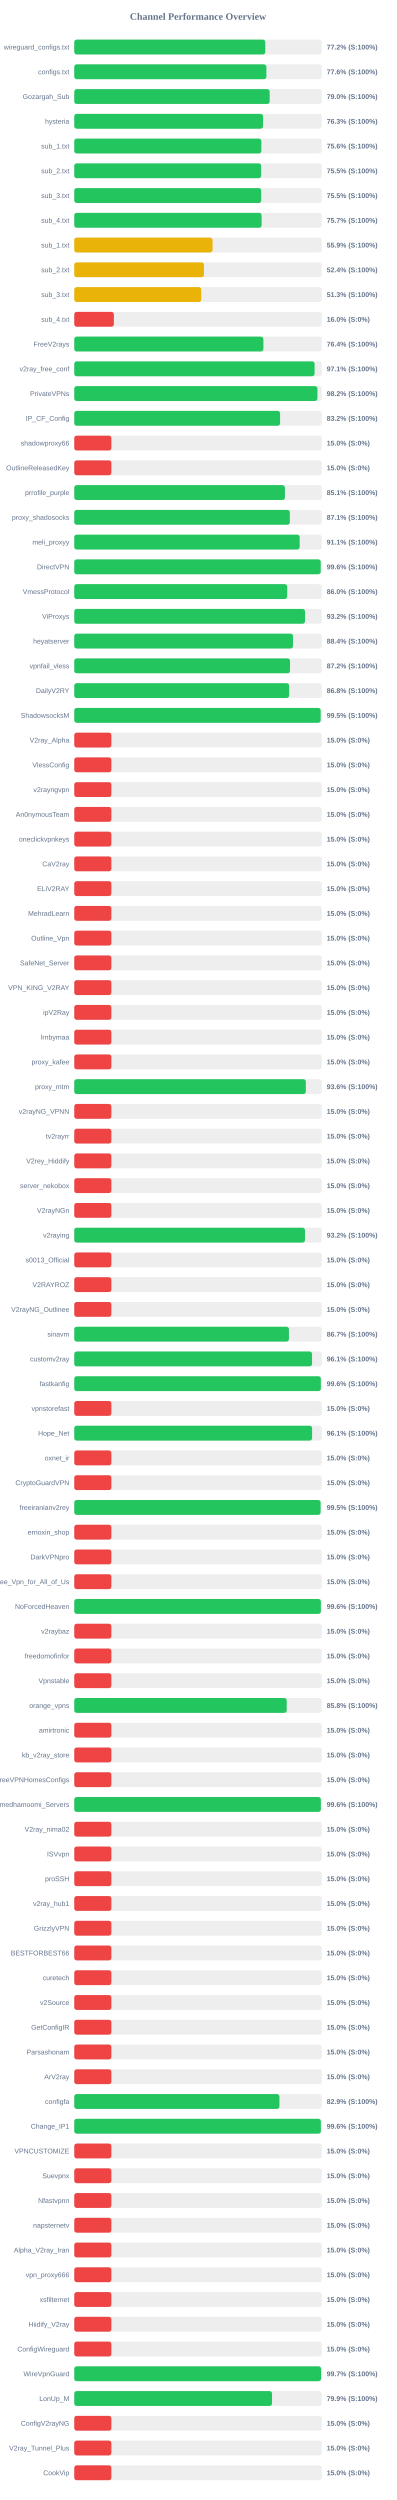
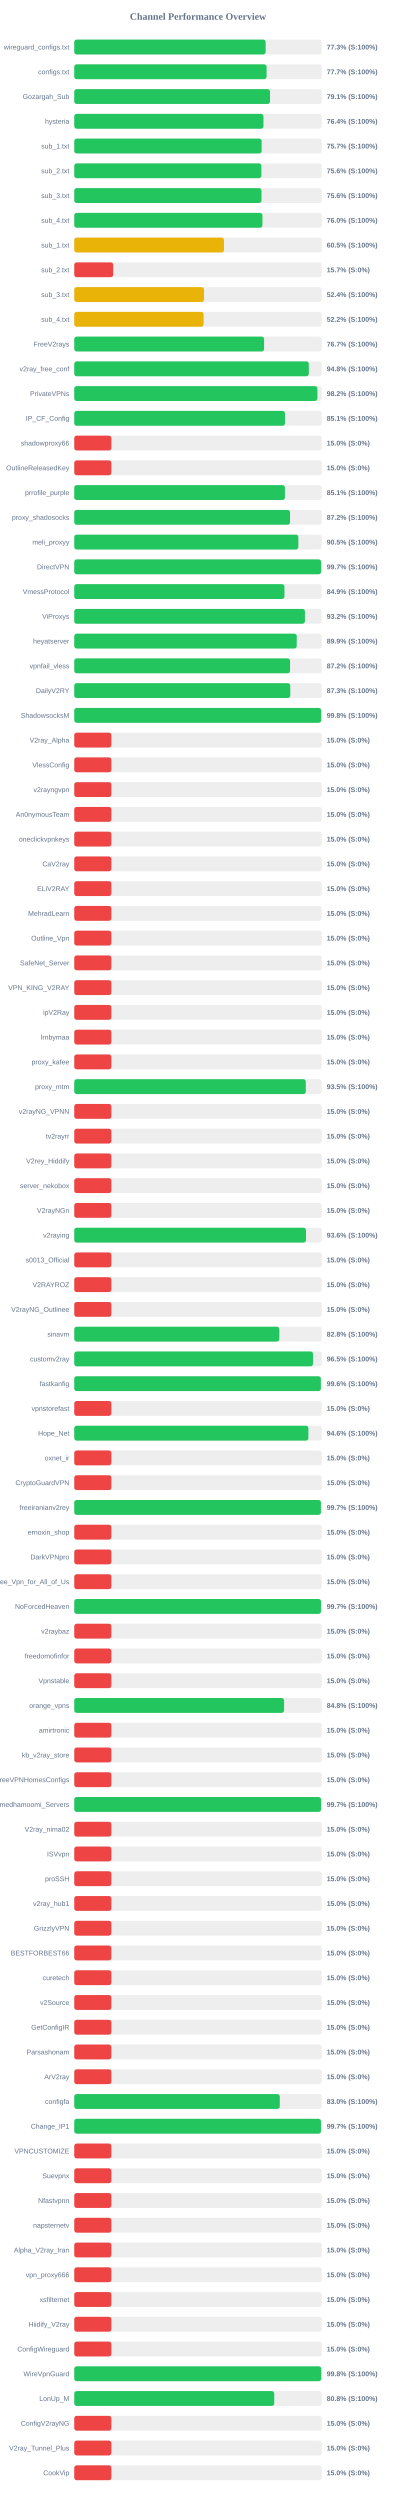
<svg xmlns="http://www.w3.org/2000/svg" width="800" height="5050" version="1.1">
  <style>
        .row { font: 14px Arial; fill: #64748b; }
        .score { font: bold 14px Arial; fill: #64748b; }
    </style>
  <text x="400" y="40" text-anchor="middle" font-size="20px" font-weight="bold" fill="#64748b">Channel Performance Overview</text>
  <rect x="150" y="80" width="500" height="30" fill="#eee" rx="5" />
-   <rect x="150" y="80" width="385.9" height="30" fill="#22c55e" rx="5" />
+   <rect x="150" y="80" width="386.6" height="30" fill="#22c55e" rx="5" />
  <text x="140" y="100" text-anchor="end" class="row">wireguard_configs.txt</text>
-   <text x="660" y="100" text-anchor="start" class="score">77.2% (S:100%)</text>
+   <text x="660" y="100" text-anchor="start" class="score">77.3% (S:100%)</text>
  <rect x="150" y="130" width="500" height="30" fill="#eee" rx="5" />
-   <rect x="150" y="130" width="388.1" height="30" fill="#22c55e" rx="5" />
+   <rect x="150" y="130" width="388.5" height="30" fill="#22c55e" rx="5" />
  <text x="140" y="150" text-anchor="end" class="row">configs.txt</text>
-   <text x="660" y="150" text-anchor="start" class="score">77.6% (S:100%)</text>
+   <text x="660" y="150" text-anchor="start" class="score">77.7% (S:100%)</text>
  <rect x="150" y="180" width="500" height="30" fill="#eee" rx="5" />
-   <rect x="150" y="180" width="394.75" height="30" fill="#22c55e" rx="5" />
+   <rect x="150" y="180" width="395.45" height="30" fill="#22c55e" rx="5" />
  <text x="140" y="200" text-anchor="end" class="row">Gozargah_Sub</text>
-   <text x="660" y="200" text-anchor="start" class="score">79.0% (S:100%)</text>
+   <text x="660" y="200" text-anchor="start" class="score">79.1% (S:100%)</text>
  <rect x="150" y="230" width="500" height="30" fill="#eee" rx="5" />
-   <rect x="150" y="230" width="381.3" height="30" fill="#22c55e" rx="5" />
+   <rect x="150" y="230" width="382.2" height="30" fill="#22c55e" rx="5" />
  <text x="140" y="250" text-anchor="end" class="row">hysteria</text>
-   <text x="660" y="250" text-anchor="start" class="score">76.3% (S:100%)</text>
+   <text x="660" y="250" text-anchor="start" class="score">76.4% (S:100%)</text>
  <rect x="150" y="280" width="500" height="30" fill="#eee" rx="5" />
-   <rect x="150" y="280" width="377.9" height="30" fill="#22c55e" rx="5" />
+   <rect x="150" y="280" width="378.5" height="30" fill="#22c55e" rx="5" />
  <text x="140" y="300" text-anchor="end" class="row">sub_1.txt</text>
-   <text x="660" y="300" text-anchor="start" class="score">75.6% (S:100%)</text>
+   <text x="660" y="300" text-anchor="start" class="score">75.7% (S:100%)</text>
  <rect x="150" y="330" width="500" height="30" fill="#eee" rx="5" />
-   <rect x="150" y="330" width="377.5" height="30" fill="#22c55e" rx="5" />
+   <rect x="150" y="330" width="378.0" height="30" fill="#22c55e" rx="5" />
  <text x="140" y="350" text-anchor="end" class="row">sub_2.txt</text>
-   <text x="660" y="350" text-anchor="start" class="score">75.5% (S:100%)</text>
+   <text x="660" y="350" text-anchor="start" class="score">75.6% (S:100%)</text>
  <rect x="150" y="380" width="500" height="30" fill="#eee" rx="5" />
-   <rect x="150" y="380" width="377.65" height="30" fill="#22c55e" rx="5" />
+   <rect x="150" y="380" width="378.2" height="30" fill="#22c55e" rx="5" />
  <text x="140" y="400" text-anchor="end" class="row">sub_3.txt</text>
-   <text x="660" y="400" text-anchor="start" class="score">75.5% (S:100%)</text>
+   <text x="660" y="400" text-anchor="start" class="score">75.6% (S:100%)</text>
  <rect x="150" y="430" width="500" height="30" fill="#eee" rx="5" />
-   <rect x="150" y="430" width="378.45" height="30" fill="#22c55e" rx="5" />
+   <rect x="150" y="430" width="380.15" height="30" fill="#22c55e" rx="5" />
  <text x="140" y="450" text-anchor="end" class="row">sub_4.txt</text>
-   <text x="660" y="450" text-anchor="start" class="score">75.7% (S:100%)</text>
+   <text x="660" y="450" text-anchor="start" class="score">76.0% (S:100%)</text>
  <rect x="150" y="480" width="500" height="30" fill="#eee" rx="5" />
-   <rect x="150" y="480" width="279.4" height="30" fill="#eab308" rx="5" />
+   <rect x="150" y="480" width="302.45" height="30" fill="#eab308" rx="5" />
  <text x="140" y="500" text-anchor="end" class="row">sub_1.txt</text>
-   <text x="660" y="500" text-anchor="start" class="score">55.9% (S:100%)</text>
+   <text x="660" y="500" text-anchor="start" class="score">60.5% (S:100%)</text>
  <rect x="150" y="530" width="500" height="30" fill="#eee" rx="5" />
-   <rect x="150" y="530" width="262.0" height="30" fill="#eab308" rx="5" />
+   <rect x="150" y="530" width="78.65" height="30" fill="#ef4444" rx="5" />
  <text x="140" y="550" text-anchor="end" class="row">sub_2.txt</text>
-   <text x="660" y="550" text-anchor="start" class="score">52.4% (S:100%)</text>
+   <text x="660" y="550" text-anchor="start" class="score">15.7% (S:0%)</text>
  <rect x="150" y="580" width="500" height="30" fill="#eee" rx="5" />
-   <rect x="150" y="580" width="256.45" height="30" fill="#eab308" rx="5" />
+   <rect x="150" y="580" width="262.15" height="30" fill="#eab308" rx="5" />
  <text x="140" y="600" text-anchor="end" class="row">sub_3.txt</text>
-   <text x="660" y="600" text-anchor="start" class="score">51.3% (S:100%)</text>
+   <text x="660" y="600" text-anchor="start" class="score">52.4% (S:100%)</text>
  <rect x="150" y="630" width="500" height="30" fill="#eee" rx="5" />
-   <rect x="150" y="630" width="80.0" height="30" fill="#ef4444" rx="5" />
+   <rect x="150" y="630" width="261.25" height="30" fill="#eab308" rx="5" />
  <text x="140" y="650" text-anchor="end" class="row">sub_4.txt</text>
-   <text x="660" y="650" text-anchor="start" class="score">16.0% (S:0%)</text>
+   <text x="660" y="650" text-anchor="start" class="score">52.2% (S:100%)</text>
  <rect x="150" y="680" width="500" height="30" fill="#eee" rx="5" />
-   <rect x="150" y="680" width="382.05" height="30" fill="#22c55e" rx="5" />
+   <rect x="150" y="680" width="383.45" height="30" fill="#22c55e" rx="5" />
  <text x="140" y="700" text-anchor="end" class="row">FreeV2rays</text>
-   <text x="660" y="700" text-anchor="start" class="score">76.4% (S:100%)</text>
+   <text x="660" y="700" text-anchor="start" class="score">76.7% (S:100%)</text>
  <rect x="150" y="730" width="500" height="30" fill="#eee" rx="5" />
-   <rect x="150" y="730" width="485.5" height="30" fill="#22c55e" rx="5" />
+   <rect x="150" y="730" width="473.8" height="30" fill="#22c55e" rx="5" />
  <text x="140" y="750" text-anchor="end" class="row">v2ray_free_conf</text>
-   <text x="660" y="750" text-anchor="start" class="score">97.1% (S:100%)</text>
+   <text x="660" y="750" text-anchor="start" class="score">94.8% (S:100%)</text>
  <rect x="150" y="780" width="500" height="30" fill="#eee" rx="5" />
-   <rect x="150" y="780" width="491.25" height="30" fill="#22c55e" rx="5" />
+   <rect x="150" y="780" width="491.15" height="30" fill="#22c55e" rx="5" />
  <text x="140" y="800" text-anchor="end" class="row">PrivateVPNs</text>
  <text x="660" y="800" text-anchor="start" class="score">98.2% (S:100%)</text>
  <rect x="150" y="830" width="500" height="30" fill="#eee" rx="5" />
-   <rect x="150" y="830" width="415.75" height="30" fill="#22c55e" rx="5" />
+   <rect x="150" y="830" width="425.65" height="30" fill="#22c55e" rx="5" />
  <text x="140" y="850" text-anchor="end" class="row">IP_CF_Config</text>
-   <text x="660" y="850" text-anchor="start" class="score">83.2% (S:100%)</text>
+   <text x="660" y="850" text-anchor="start" class="score">85.1% (S:100%)</text>
  <rect x="150" y="880" width="500" height="30" fill="#eee" rx="5" />
  <rect x="150" y="880" width="75.0" height="30" fill="#ef4444" rx="5" />
  <text x="140" y="900" text-anchor="end" class="row">shadowproxy66</text>
  <text x="660" y="900" text-anchor="start" class="score">15.0% (S:0%)</text>
  <rect x="150" y="930" width="500" height="30" fill="#eee" rx="5" />
  <rect x="150" y="930" width="75.0" height="30" fill="#ef4444" rx="5" />
  <text x="140" y="950" text-anchor="end" class="row">OutlineReleasedKey</text>
  <text x="660" y="950" text-anchor="start" class="score">15.0% (S:0%)</text>
  <rect x="150" y="980" width="500" height="30" fill="#eee" rx="5" />
-   <rect x="150" y="980" width="425.6" height="30" fill="#22c55e" rx="5" />
+   <rect x="150" y="980" width="425.55" height="30" fill="#22c55e" rx="5" />
  <text x="140" y="1000" text-anchor="end" class="row">prrofile_purple</text>
  <text x="660" y="1000" text-anchor="start" class="score">85.1% (S:100%)</text>
  <rect x="150" y="1030" width="500" height="30" fill="#eee" rx="5" />
-   <rect x="150" y="1030" width="435.45" height="30" fill="#22c55e" rx="5" />
+   <rect x="150" y="1030" width="435.9" height="30" fill="#22c55e" rx="5" />
  <text x="140" y="1050" text-anchor="end" class="row">proxy_shadosocks</text>
-   <text x="660" y="1050" text-anchor="start" class="score">87.1% (S:100%)</text>
+   <text x="660" y="1050" text-anchor="start" class="score">87.2% (S:100%)</text>
  <rect x="150" y="1080" width="500" height="30" fill="#eee" rx="5" />
-   <rect x="150" y="1080" width="455.35" height="30" fill="#22c55e" rx="5" />
+   <rect x="150" y="1080" width="452.7" height="30" fill="#22c55e" rx="5" />
  <text x="140" y="1100" text-anchor="end" class="row">meli_proxyy</text>
-   <text x="660" y="1100" text-anchor="start" class="score">91.1% (S:100%)</text>
+   <text x="660" y="1100" text-anchor="start" class="score">90.5% (S:100%)</text>
  <rect x="150" y="1130" width="500" height="30" fill="#eee" rx="5" />
-   <rect x="150" y="1130" width="497.85" height="30" fill="#22c55e" rx="5" />
+   <rect x="150" y="1130" width="498.6" height="30" fill="#22c55e" rx="5" />
  <text x="140" y="1150" text-anchor="end" class="row">DirectVPN</text>
-   <text x="660" y="1150" text-anchor="start" class="score">99.6% (S:100%)</text>
+   <text x="660" y="1150" text-anchor="start" class="score">99.7% (S:100%)</text>
  <rect x="150" y="1180" width="500" height="30" fill="#eee" rx="5" />
-   <rect x="150" y="1180" width="430.15" height="30" fill="#22c55e" rx="5" />
+   <rect x="150" y="1180" width="424.6" height="30" fill="#22c55e" rx="5" />
  <text x="140" y="1200" text-anchor="end" class="row">VmessProtocol</text>
-   <text x="660" y="1200" text-anchor="start" class="score">86.0% (S:100%)</text>
+   <text x="660" y="1200" text-anchor="start" class="score">84.9% (S:100%)</text>
  <rect x="150" y="1230" width="500" height="30" fill="#eee" rx="5" />
-   <rect x="150" y="1230" width="466.2" height="30" fill="#22c55e" rx="5" />
+   <rect x="150" y="1230" width="465.95" height="30" fill="#22c55e" rx="5" />
  <text x="140" y="1250" text-anchor="end" class="row">ViProxys</text>
  <text x="660" y="1250" text-anchor="start" class="score">93.2% (S:100%)</text>
  <rect x="150" y="1280" width="500" height="30" fill="#eee" rx="5" />
-   <rect x="150" y="1280" width="441.85" height="30" fill="#22c55e" rx="5" />
+   <rect x="150" y="1280" width="449.4" height="30" fill="#22c55e" rx="5" />
  <text x="140" y="1300" text-anchor="end" class="row">heyatserver</text>
-   <text x="660" y="1300" text-anchor="start" class="score">88.4% (S:100%)</text>
+   <text x="660" y="1300" text-anchor="start" class="score">89.9% (S:100%)</text>
  <rect x="150" y="1330" width="500" height="30" fill="#eee" rx="5" />
-   <rect x="150" y="1330" width="435.85" height="30" fill="#22c55e" rx="5" />
+   <rect x="150" y="1330" width="435.95" height="30" fill="#22c55e" rx="5" />
  <text x="140" y="1350" text-anchor="end" class="row">vpnfail_vless</text>
  <text x="660" y="1350" text-anchor="start" class="score">87.2% (S:100%)</text>
  <rect x="150" y="1380" width="500" height="30" fill="#eee" rx="5" />
-   <rect x="150" y="1380" width="434.05" height="30" fill="#22c55e" rx="5" />
+   <rect x="150" y="1380" width="436.35" height="30" fill="#22c55e" rx="5" />
  <text x="140" y="1400" text-anchor="end" class="row">DailyV2RY</text>
-   <text x="660" y="1400" text-anchor="start" class="score">86.8% (S:100%)</text>
+   <text x="660" y="1400" text-anchor="start" class="score">87.3% (S:100%)</text>
  <rect x="150" y="1430" width="500" height="30" fill="#eee" rx="5" />
-   <rect x="150" y="1430" width="497.75" height="30" fill="#22c55e" rx="5" />
+   <rect x="150" y="1430" width="498.75" height="30" fill="#22c55e" rx="5" />
  <text x="140" y="1450" text-anchor="end" class="row">ShadowsocksM</text>
-   <text x="660" y="1450" text-anchor="start" class="score">99.5% (S:100%)</text>
+   <text x="660" y="1450" text-anchor="start" class="score">99.8% (S:100%)</text>
  <rect x="150" y="1480" width="500" height="30" fill="#eee" rx="5" />
  <rect x="150" y="1480" width="75.0" height="30" fill="#ef4444" rx="5" />
  <text x="140" y="1500" text-anchor="end" class="row">V2ray_Alpha</text>
  <text x="660" y="1500" text-anchor="start" class="score">15.0% (S:0%)</text>
  <rect x="150" y="1530" width="500" height="30" fill="#eee" rx="5" />
  <rect x="150" y="1530" width="75.0" height="30" fill="#ef4444" rx="5" />
  <text x="140" y="1550" text-anchor="end" class="row">VlessConfig</text>
  <text x="660" y="1550" text-anchor="start" class="score">15.0% (S:0%)</text>
  <rect x="150" y="1580" width="500" height="30" fill="#eee" rx="5" />
  <rect x="150" y="1580" width="75.0" height="30" fill="#ef4444" rx="5" />
  <text x="140" y="1600" text-anchor="end" class="row">v2rayngvpn</text>
  <text x="660" y="1600" text-anchor="start" class="score">15.0% (S:0%)</text>
  <rect x="150" y="1630" width="500" height="30" fill="#eee" rx="5" />
  <rect x="150" y="1630" width="75.0" height="30" fill="#ef4444" rx="5" />
  <text x="140" y="1650" text-anchor="end" class="row">An0nymousTeam</text>
  <text x="660" y="1650" text-anchor="start" class="score">15.0% (S:0%)</text>
  <rect x="150" y="1680" width="500" height="30" fill="#eee" rx="5" />
  <rect x="150" y="1680" width="75.0" height="30" fill="#ef4444" rx="5" />
  <text x="140" y="1700" text-anchor="end" class="row">oneclickvpnkeys</text>
  <text x="660" y="1700" text-anchor="start" class="score">15.0% (S:0%)</text>
  <rect x="150" y="1730" width="500" height="30" fill="#eee" rx="5" />
  <rect x="150" y="1730" width="75.0" height="30" fill="#ef4444" rx="5" />
  <text x="140" y="1750" text-anchor="end" class="row">CaV2ray</text>
  <text x="660" y="1750" text-anchor="start" class="score">15.0% (S:0%)</text>
  <rect x="150" y="1780" width="500" height="30" fill="#eee" rx="5" />
  <rect x="150" y="1780" width="75.0" height="30" fill="#ef4444" rx="5" />
  <text x="140" y="1800" text-anchor="end" class="row">ELiV2RAY</text>
  <text x="660" y="1800" text-anchor="start" class="score">15.0% (S:0%)</text>
  <rect x="150" y="1830" width="500" height="30" fill="#eee" rx="5" />
  <rect x="150" y="1830" width="75.0" height="30" fill="#ef4444" rx="5" />
  <text x="140" y="1850" text-anchor="end" class="row">MehradLearn</text>
  <text x="660" y="1850" text-anchor="start" class="score">15.0% (S:0%)</text>
  <rect x="150" y="1880" width="500" height="30" fill="#eee" rx="5" />
  <rect x="150" y="1880" width="75.0" height="30" fill="#ef4444" rx="5" />
  <text x="140" y="1900" text-anchor="end" class="row">Outline_Vpn</text>
  <text x="660" y="1900" text-anchor="start" class="score">15.0% (S:0%)</text>
  <rect x="150" y="1930" width="500" height="30" fill="#eee" rx="5" />
  <rect x="150" y="1930" width="75.0" height="30" fill="#ef4444" rx="5" />
  <text x="140" y="1950" text-anchor="end" class="row">SafeNet_Server</text>
  <text x="660" y="1950" text-anchor="start" class="score">15.0% (S:0%)</text>
  <rect x="150" y="1980" width="500" height="30" fill="#eee" rx="5" />
  <rect x="150" y="1980" width="75.0" height="30" fill="#ef4444" rx="5" />
  <text x="140" y="2000" text-anchor="end" class="row">VPN_KING_V2RAY</text>
  <text x="660" y="2000" text-anchor="start" class="score">15.0% (S:0%)</text>
  <rect x="150" y="2030" width="500" height="30" fill="#eee" rx="5" />
  <rect x="150" y="2030" width="75.0" height="30" fill="#ef4444" rx="5" />
  <text x="140" y="2050" text-anchor="end" class="row">ipV2Ray</text>
  <text x="660" y="2050" text-anchor="start" class="score">15.0% (S:0%)</text>
  <rect x="150" y="2080" width="500" height="30" fill="#eee" rx="5" />
  <rect x="150" y="2080" width="75.0" height="30" fill="#ef4444" rx="5" />
  <text x="140" y="2100" text-anchor="end" class="row">lrnbymaa</text>
  <text x="660" y="2100" text-anchor="start" class="score">15.0% (S:0%)</text>
  <rect x="150" y="2130" width="500" height="30" fill="#eee" rx="5" />
  <rect x="150" y="2130" width="75.0" height="30" fill="#ef4444" rx="5" />
  <text x="140" y="2150" text-anchor="end" class="row">proxy_kafee</text>
  <text x="660" y="2150" text-anchor="start" class="score">15.0% (S:0%)</text>
  <rect x="150" y="2180" width="500" height="30" fill="#eee" rx="5" />
-   <rect x="150" y="2180" width="467.8" height="30" fill="#22c55e" rx="5" />
+   <rect x="150" y="2180" width="467.75" height="30" fill="#22c55e" rx="5" />
  <text x="140" y="2200" text-anchor="end" class="row">proxy_mtm</text>
-   <text x="660" y="2200" text-anchor="start" class="score">93.6% (S:100%)</text>
+   <text x="660" y="2200" text-anchor="start" class="score">93.5% (S:100%)</text>
  <rect x="150" y="2230" width="500" height="30" fill="#eee" rx="5" />
  <rect x="150" y="2230" width="75.0" height="30" fill="#ef4444" rx="5" />
  <text x="140" y="2250" text-anchor="end" class="row">v2rayNG_VPNN</text>
  <text x="660" y="2250" text-anchor="start" class="score">15.0% (S:0%)</text>
  <rect x="150" y="2280" width="500" height="30" fill="#eee" rx="5" />
  <rect x="150" y="2280" width="75.0" height="30" fill="#ef4444" rx="5" />
  <text x="140" y="2300" text-anchor="end" class="row">tv2rayrr</text>
  <text x="660" y="2300" text-anchor="start" class="score">15.0% (S:0%)</text>
  <rect x="150" y="2330" width="500" height="30" fill="#eee" rx="5" />
  <rect x="150" y="2330" width="75.0" height="30" fill="#ef4444" rx="5" />
  <text x="140" y="2350" text-anchor="end" class="row">V2rey_Hiddify</text>
  <text x="660" y="2350" text-anchor="start" class="score">15.0% (S:0%)</text>
  <rect x="150" y="2380" width="500" height="30" fill="#eee" rx="5" />
  <rect x="150" y="2380" width="75.0" height="30" fill="#ef4444" rx="5" />
  <text x="140" y="2400" text-anchor="end" class="row">server_nekobox</text>
  <text x="660" y="2400" text-anchor="start" class="score">15.0% (S:0%)</text>
  <rect x="150" y="2430" width="500" height="30" fill="#eee" rx="5" />
  <rect x="150" y="2430" width="75.0" height="30" fill="#ef4444" rx="5" />
  <text x="140" y="2450" text-anchor="end" class="row">V2rayNGn</text>
  <text x="660" y="2450" text-anchor="start" class="score">15.0% (S:0%)</text>
  <rect x="150" y="2480" width="500" height="30" fill="#eee" rx="5" />
-   <rect x="150" y="2480" width="466.1" height="30" fill="#22c55e" rx="5" />
+   <rect x="150" y="2480" width="468.15" height="30" fill="#22c55e" rx="5" />
  <text x="140" y="2500" text-anchor="end" class="row">v2raying</text>
-   <text x="660" y="2500" text-anchor="start" class="score">93.2% (S:100%)</text>
+   <text x="660" y="2500" text-anchor="start" class="score">93.6% (S:100%)</text>
  <rect x="150" y="2530" width="500" height="30" fill="#eee" rx="5" />
  <rect x="150" y="2530" width="75.0" height="30" fill="#ef4444" rx="5" />
  <text x="140" y="2550" text-anchor="end" class="row">s0013_Official</text>
  <text x="660" y="2550" text-anchor="start" class="score">15.0% (S:0%)</text>
  <rect x="150" y="2580" width="500" height="30" fill="#eee" rx="5" />
  <rect x="150" y="2580" width="75.0" height="30" fill="#ef4444" rx="5" />
  <text x="140" y="2600" text-anchor="end" class="row">V2RAYROZ</text>
  <text x="660" y="2600" text-anchor="start" class="score">15.0% (S:0%)</text>
  <rect x="150" y="2630" width="500" height="30" fill="#eee" rx="5" />
  <rect x="150" y="2630" width="75.0" height="30" fill="#ef4444" rx="5" />
  <text x="140" y="2650" text-anchor="end" class="row">V2rayNG_Outlinee</text>
  <text x="660" y="2650" text-anchor="start" class="score">15.0% (S:0%)</text>
  <rect x="150" y="2680" width="500" height="30" fill="#eee" rx="5" />
-   <rect x="150" y="2680" width="433.65" height="30" fill="#22c55e" rx="5" />
+   <rect x="150" y="2680" width="414.25" height="30" fill="#22c55e" rx="5" />
  <text x="140" y="2700" text-anchor="end" class="row">sinavm</text>
-   <text x="660" y="2700" text-anchor="start" class="score">86.7% (S:100%)</text>
+   <text x="660" y="2700" text-anchor="start" class="score">82.8% (S:100%)</text>
  <rect x="150" y="2730" width="500" height="30" fill="#eee" rx="5" />
-   <rect x="150" y="2730" width="480.35" height="30" fill="#22c55e" rx="5" />
+   <rect x="150" y="2730" width="482.3" height="30" fill="#22c55e" rx="5" />
  <text x="140" y="2750" text-anchor="end" class="row">customv2ray</text>
-   <text x="660" y="2750" text-anchor="start" class="score">96.1% (S:100%)</text>
+   <text x="660" y="2750" text-anchor="start" class="score">96.5% (S:100%)</text>
  <rect x="150" y="2780" width="500" height="30" fill="#eee" rx="5" />
  <rect x="150" y="2780" width="498.1" height="30" fill="#22c55e" rx="5" />
  <text x="140" y="2800" text-anchor="end" class="row">fastkanfig</text>
  <text x="660" y="2800" text-anchor="start" class="score">99.6% (S:100%)</text>
  <rect x="150" y="2830" width="500" height="30" fill="#eee" rx="5" />
  <rect x="150" y="2830" width="75.0" height="30" fill="#ef4444" rx="5" />
  <text x="140" y="2850" text-anchor="end" class="row">vpnstorefast</text>
  <text x="660" y="2850" text-anchor="start" class="score">15.0% (S:0%)</text>
  <rect x="150" y="2880" width="500" height="30" fill="#eee" rx="5" />
-   <rect x="150" y="2880" width="480.45" height="30" fill="#22c55e" rx="5" />
+   <rect x="150" y="2880" width="472.95" height="30" fill="#22c55e" rx="5" />
  <text x="140" y="2900" text-anchor="end" class="row">Hope_Net</text>
-   <text x="660" y="2900" text-anchor="start" class="score">96.1% (S:100%)</text>
+   <text x="660" y="2900" text-anchor="start" class="score">94.6% (S:100%)</text>
  <rect x="150" y="2930" width="500" height="30" fill="#eee" rx="5" />
  <rect x="150" y="2930" width="75.0" height="30" fill="#ef4444" rx="5" />
  <text x="140" y="2950" text-anchor="end" class="row">oxnet_ir</text>
  <text x="660" y="2950" text-anchor="start" class="score">15.0% (S:0%)</text>
  <rect x="150" y="2980" width="500" height="30" fill="#eee" rx="5" />
  <rect x="150" y="2980" width="75.0" height="30" fill="#ef4444" rx="5" />
  <text x="140" y="3000" text-anchor="end" class="row">CryptoGuardVPN</text>
  <text x="660" y="3000" text-anchor="start" class="score">15.0% (S:0%)</text>
  <rect x="150" y="3030" width="500" height="30" fill="#eee" rx="5" />
-   <rect x="150" y="3030" width="497.6" height="30" fill="#22c55e" rx="5" />
+   <rect x="150" y="3030" width="498.25" height="30" fill="#22c55e" rx="5" />
  <text x="140" y="3050" text-anchor="end" class="row">freeiranianv2rey</text>
-   <text x="660" y="3050" text-anchor="start" class="score">99.5% (S:100%)</text>
+   <text x="660" y="3050" text-anchor="start" class="score">99.7% (S:100%)</text>
  <rect x="150" y="3080" width="500" height="30" fill="#eee" rx="5" />
  <rect x="150" y="3080" width="75.0" height="30" fill="#ef4444" rx="5" />
  <text x="140" y="3100" text-anchor="end" class="row">ernoxin_shop</text>
  <text x="660" y="3100" text-anchor="start" class="score">15.0% (S:0%)</text>
  <rect x="150" y="3130" width="500" height="30" fill="#eee" rx="5" />
  <rect x="150" y="3130" width="75.0" height="30" fill="#ef4444" rx="5" />
  <text x="140" y="3150" text-anchor="end" class="row">DarkVPNpro</text>
  <text x="660" y="3150" text-anchor="start" class="score">15.0% (S:0%)</text>
  <rect x="150" y="3180" width="500" height="30" fill="#eee" rx="5" />
  <rect x="150" y="3180" width="75.0" height="30" fill="#ef4444" rx="5" />
  <text x="140" y="3200" text-anchor="end" class="row">Free_Vpn_for_All_of_Us</text>
  <text x="660" y="3200" text-anchor="start" class="score">15.0% (S:0%)</text>
  <rect x="150" y="3230" width="500" height="30" fill="#eee" rx="5" />
-   <rect x="150" y="3230" width="498.15" height="30" fill="#22c55e" rx="5" />
+   <rect x="150" y="3230" width="498.4" height="30" fill="#22c55e" rx="5" />
  <text x="140" y="3250" text-anchor="end" class="row">NoForcedHeaven</text>
-   <text x="660" y="3250" text-anchor="start" class="score">99.6% (S:100%)</text>
+   <text x="660" y="3250" text-anchor="start" class="score">99.7% (S:100%)</text>
  <rect x="150" y="3280" width="500" height="30" fill="#eee" rx="5" />
  <rect x="150" y="3280" width="75.0" height="30" fill="#ef4444" rx="5" />
  <text x="140" y="3300" text-anchor="end" class="row">v2raybaz</text>
  <text x="660" y="3300" text-anchor="start" class="score">15.0% (S:0%)</text>
  <rect x="150" y="3330" width="500" height="30" fill="#eee" rx="5" />
  <rect x="150" y="3330" width="75.0" height="30" fill="#ef4444" rx="5" />
  <text x="140" y="3350" text-anchor="end" class="row">freedomofinfor</text>
  <text x="660" y="3350" text-anchor="start" class="score">15.0% (S:0%)</text>
  <rect x="150" y="3380" width="500" height="30" fill="#eee" rx="5" />
  <rect x="150" y="3380" width="75.0" height="30" fill="#ef4444" rx="5" />
  <text x="140" y="3400" text-anchor="end" class="row">Vpnstable</text>
  <text x="660" y="3400" text-anchor="start" class="score">15.0% (S:0%)</text>
  <rect x="150" y="3430" width="500" height="30" fill="#eee" rx="5" />
-   <rect x="150" y="3430" width="429.15" height="30" fill="#22c55e" rx="5" />
+   <rect x="150" y="3430" width="423.8" height="30" fill="#22c55e" rx="5" />
  <text x="140" y="3450" text-anchor="end" class="row">orange_vpns</text>
-   <text x="660" y="3450" text-anchor="start" class="score">85.8% (S:100%)</text>
+   <text x="660" y="3450" text-anchor="start" class="score">84.8% (S:100%)</text>
  <rect x="150" y="3480" width="500" height="30" fill="#eee" rx="5" />
  <rect x="150" y="3480" width="75.0" height="30" fill="#ef4444" rx="5" />
  <text x="140" y="3500" text-anchor="end" class="row">amirtronic</text>
  <text x="660" y="3500" text-anchor="start" class="score">15.0% (S:0%)</text>
  <rect x="150" y="3530" width="500" height="30" fill="#eee" rx="5" />
  <rect x="150" y="3530" width="75.0" height="30" fill="#ef4444" rx="5" />
  <text x="140" y="3550" text-anchor="end" class="row">kb_v2ray_store</text>
  <text x="660" y="3550" text-anchor="start" class="score">15.0% (S:0%)</text>
  <rect x="150" y="3580" width="500" height="30" fill="#eee" rx="5" />
  <rect x="150" y="3580" width="75.0" height="30" fill="#ef4444" rx="5" />
  <text x="140" y="3600" text-anchor="end" class="row">FreeVPNHomesConfigs</text>
  <text x="660" y="3600" text-anchor="start" class="score">15.0% (S:0%)</text>
  <rect x="150" y="3630" width="500" height="30" fill="#eee" rx="5" />
-   <rect x="150" y="3630" width="498.1" height="30" fill="#22c55e" rx="5" />
+   <rect x="150" y="3630" width="498.5" height="30" fill="#22c55e" rx="5" />
  <text x="140" y="3650" text-anchor="end" class="row">Ahmedhamoomi_Servers</text>
-   <text x="660" y="3650" text-anchor="start" class="score">99.6% (S:100%)</text>
+   <text x="660" y="3650" text-anchor="start" class="score">99.7% (S:100%)</text>
  <rect x="150" y="3680" width="500" height="30" fill="#eee" rx="5" />
  <rect x="150" y="3680" width="75.0" height="30" fill="#ef4444" rx="5" />
  <text x="140" y="3700" text-anchor="end" class="row">V2ray_nima02</text>
  <text x="660" y="3700" text-anchor="start" class="score">15.0% (S:0%)</text>
  <rect x="150" y="3730" width="500" height="30" fill="#eee" rx="5" />
  <rect x="150" y="3730" width="75.0" height="30" fill="#ef4444" rx="5" />
  <text x="140" y="3750" text-anchor="end" class="row">ISVvpn</text>
  <text x="660" y="3750" text-anchor="start" class="score">15.0% (S:0%)</text>
  <rect x="150" y="3780" width="500" height="30" fill="#eee" rx="5" />
  <rect x="150" y="3780" width="75.0" height="30" fill="#ef4444" rx="5" />
  <text x="140" y="3800" text-anchor="end" class="row">proSSH</text>
  <text x="660" y="3800" text-anchor="start" class="score">15.0% (S:0%)</text>
  <rect x="150" y="3830" width="500" height="30" fill="#eee" rx="5" />
  <rect x="150" y="3830" width="75.0" height="30" fill="#ef4444" rx="5" />
  <text x="140" y="3850" text-anchor="end" class="row">v2ray_hub1</text>
  <text x="660" y="3850" text-anchor="start" class="score">15.0% (S:0%)</text>
  <rect x="150" y="3880" width="500" height="30" fill="#eee" rx="5" />
  <rect x="150" y="3880" width="75.0" height="30" fill="#ef4444" rx="5" />
  <text x="140" y="3900" text-anchor="end" class="row">GrizzlyVPN</text>
  <text x="660" y="3900" text-anchor="start" class="score">15.0% (S:0%)</text>
  <rect x="150" y="3930" width="500" height="30" fill="#eee" rx="5" />
  <rect x="150" y="3930" width="75.0" height="30" fill="#ef4444" rx="5" />
  <text x="140" y="3950" text-anchor="end" class="row">BESTFORBEST66</text>
  <text x="660" y="3950" text-anchor="start" class="score">15.0% (S:0%)</text>
  <rect x="150" y="3980" width="500" height="30" fill="#eee" rx="5" />
  <rect x="150" y="3980" width="75.0" height="30" fill="#ef4444" rx="5" />
  <text x="140" y="4000" text-anchor="end" class="row">curetech</text>
  <text x="660" y="4000" text-anchor="start" class="score">15.0% (S:0%)</text>
  <rect x="150" y="4030" width="500" height="30" fill="#eee" rx="5" />
  <rect x="150" y="4030" width="75.0" height="30" fill="#ef4444" rx="5" />
  <text x="140" y="4050" text-anchor="end" class="row">v2Source</text>
  <text x="660" y="4050" text-anchor="start" class="score">15.0% (S:0%)</text>
  <rect x="150" y="4080" width="500" height="30" fill="#eee" rx="5" />
  <rect x="150" y="4080" width="75.0" height="30" fill="#ef4444" rx="5" />
  <text x="140" y="4100" text-anchor="end" class="row">GetConfigIR</text>
  <text x="660" y="4100" text-anchor="start" class="score">15.0% (S:0%)</text>
  <rect x="150" y="4130" width="500" height="30" fill="#eee" rx="5" />
  <rect x="150" y="4130" width="75.0" height="30" fill="#ef4444" rx="5" />
  <text x="140" y="4150" text-anchor="end" class="row">Parsashonam</text>
  <text x="660" y="4150" text-anchor="start" class="score">15.0% (S:0%)</text>
  <rect x="150" y="4180" width="500" height="30" fill="#eee" rx="5" />
  <rect x="150" y="4180" width="75.0" height="30" fill="#ef4444" rx="5" />
  <text x="140" y="4200" text-anchor="end" class="row">ArV2ray</text>
  <text x="660" y="4200" text-anchor="start" class="score">15.0% (S:0%)</text>
  <rect x="150" y="4230" width="500" height="30" fill="#eee" rx="5" />
-   <rect x="150" y="4230" width="414.45" height="30" fill="#22c55e" rx="5" />
+   <rect x="150" y="4230" width="415.2" height="30" fill="#22c55e" rx="5" />
  <text x="140" y="4250" text-anchor="end" class="row">configfa</text>
-   <text x="660" y="4250" text-anchor="start" class="score">82.9% (S:100%)</text>
+   <text x="660" y="4250" text-anchor="start" class="score">83.0% (S:100%)</text>
  <rect x="150" y="4280" width="500" height="30" fill="#eee" rx="5" />
-   <rect x="150" y="4280" width="498.15" height="30" fill="#22c55e" rx="5" />
+   <rect x="150" y="4280" width="498.35" height="30" fill="#22c55e" rx="5" />
  <text x="140" y="4300" text-anchor="end" class="row">Change_IP1</text>
-   <text x="660" y="4300" text-anchor="start" class="score">99.6% (S:100%)</text>
+   <text x="660" y="4300" text-anchor="start" class="score">99.7% (S:100%)</text>
  <rect x="150" y="4330" width="500" height="30" fill="#eee" rx="5" />
  <rect x="150" y="4330" width="75.0" height="30" fill="#ef4444" rx="5" />
  <text x="140" y="4350" text-anchor="end" class="row">VPNCUSTOMIZE</text>
  <text x="660" y="4350" text-anchor="start" class="score">15.0% (S:0%)</text>
  <rect x="150" y="4380" width="500" height="30" fill="#eee" rx="5" />
  <rect x="150" y="4380" width="75.0" height="30" fill="#ef4444" rx="5" />
  <text x="140" y="4400" text-anchor="end" class="row">Suevpnx</text>
  <text x="660" y="4400" text-anchor="start" class="score">15.0% (S:0%)</text>
  <rect x="150" y="4430" width="500" height="30" fill="#eee" rx="5" />
  <rect x="150" y="4430" width="75.0" height="30" fill="#ef4444" rx="5" />
  <text x="140" y="4450" text-anchor="end" class="row">Nfastvpnn</text>
  <text x="660" y="4450" text-anchor="start" class="score">15.0% (S:0%)</text>
  <rect x="150" y="4480" width="500" height="30" fill="#eee" rx="5" />
  <rect x="150" y="4480" width="75.0" height="30" fill="#ef4444" rx="5" />
  <text x="140" y="4500" text-anchor="end" class="row">napsternetv</text>
  <text x="660" y="4500" text-anchor="start" class="score">15.0% (S:0%)</text>
  <rect x="150" y="4530" width="500" height="30" fill="#eee" rx="5" />
  <rect x="150" y="4530" width="75.0" height="30" fill="#ef4444" rx="5" />
  <text x="140" y="4550" text-anchor="end" class="row">Alpha_V2ray_Iran</text>
  <text x="660" y="4550" text-anchor="start" class="score">15.0% (S:0%)</text>
  <rect x="150" y="4580" width="500" height="30" fill="#eee" rx="5" />
  <rect x="150" y="4580" width="75.0" height="30" fill="#ef4444" rx="5" />
  <text x="140" y="4600" text-anchor="end" class="row">vpn_proxy666</text>
  <text x="660" y="4600" text-anchor="start" class="score">15.0% (S:0%)</text>
  <rect x="150" y="4630" width="500" height="30" fill="#eee" rx="5" />
  <rect x="150" y="4630" width="75.0" height="30" fill="#ef4444" rx="5" />
  <text x="140" y="4650" text-anchor="end" class="row">xsfilternet</text>
  <text x="660" y="4650" text-anchor="start" class="score">15.0% (S:0%)</text>
  <rect x="150" y="4680" width="500" height="30" fill="#eee" rx="5" />
  <rect x="150" y="4680" width="75.0" height="30" fill="#ef4444" rx="5" />
  <text x="140" y="4700" text-anchor="end" class="row">Hiidify_V2ray</text>
  <text x="660" y="4700" text-anchor="start" class="score">15.0% (S:0%)</text>
  <rect x="150" y="4730" width="500" height="30" fill="#eee" rx="5" />
  <rect x="150" y="4730" width="75.0" height="30" fill="#ef4444" rx="5" />
  <text x="140" y="4750" text-anchor="end" class="row">ConfigWireguard</text>
  <text x="660" y="4750" text-anchor="start" class="score">15.0% (S:0%)</text>
  <rect x="150" y="4780" width="500" height="30" fill="#eee" rx="5" />
-   <rect x="150" y="4780" width="498.55" height="30" fill="#22c55e" rx="5" />
+   <rect x="150" y="4780" width="498.9" height="30" fill="#22c55e" rx="5" />
  <text x="140" y="4800" text-anchor="end" class="row">WireVpnGuard</text>
-   <text x="660" y="4800" text-anchor="start" class="score">99.7% (S:100%)</text>
+   <text x="660" y="4800" text-anchor="start" class="score">99.8% (S:100%)</text>
  <rect x="150" y="4830" width="500" height="30" fill="#eee" rx="5" />
-   <rect x="150" y="4830" width="399.5" height="30" fill="#22c55e" rx="5" />
+   <rect x="150" y="4830" width="403.95" height="30" fill="#22c55e" rx="5" />
  <text x="140" y="4850" text-anchor="end" class="row">LonUp_M</text>
-   <text x="660" y="4850" text-anchor="start" class="score">79.9% (S:100%)</text>
+   <text x="660" y="4850" text-anchor="start" class="score">80.8% (S:100%)</text>
  <rect x="150" y="4880" width="500" height="30" fill="#eee" rx="5" />
  <rect x="150" y="4880" width="75.0" height="30" fill="#ef4444" rx="5" />
  <text x="140" y="4900" text-anchor="end" class="row">ConfigV2rayNG</text>
  <text x="660" y="4900" text-anchor="start" class="score">15.0% (S:0%)</text>
  <rect x="150" y="4930" width="500" height="30" fill="#eee" rx="5" />
  <rect x="150" y="4930" width="75.0" height="30" fill="#ef4444" rx="5" />
  <text x="140" y="4950" text-anchor="end" class="row">V2ray_Tunnel_Plus</text>
  <text x="660" y="4950" text-anchor="start" class="score">15.0% (S:0%)</text>
  <rect x="150" y="4980" width="500" height="30" fill="#eee" rx="5" />
  <rect x="150" y="4980" width="75.0" height="30" fill="#ef4444" rx="5" />
  <text x="140" y="5000" text-anchor="end" class="row">CookVip</text>
  <text x="660" y="5000" text-anchor="start" class="score">15.0% (S:0%)</text>
</svg>
